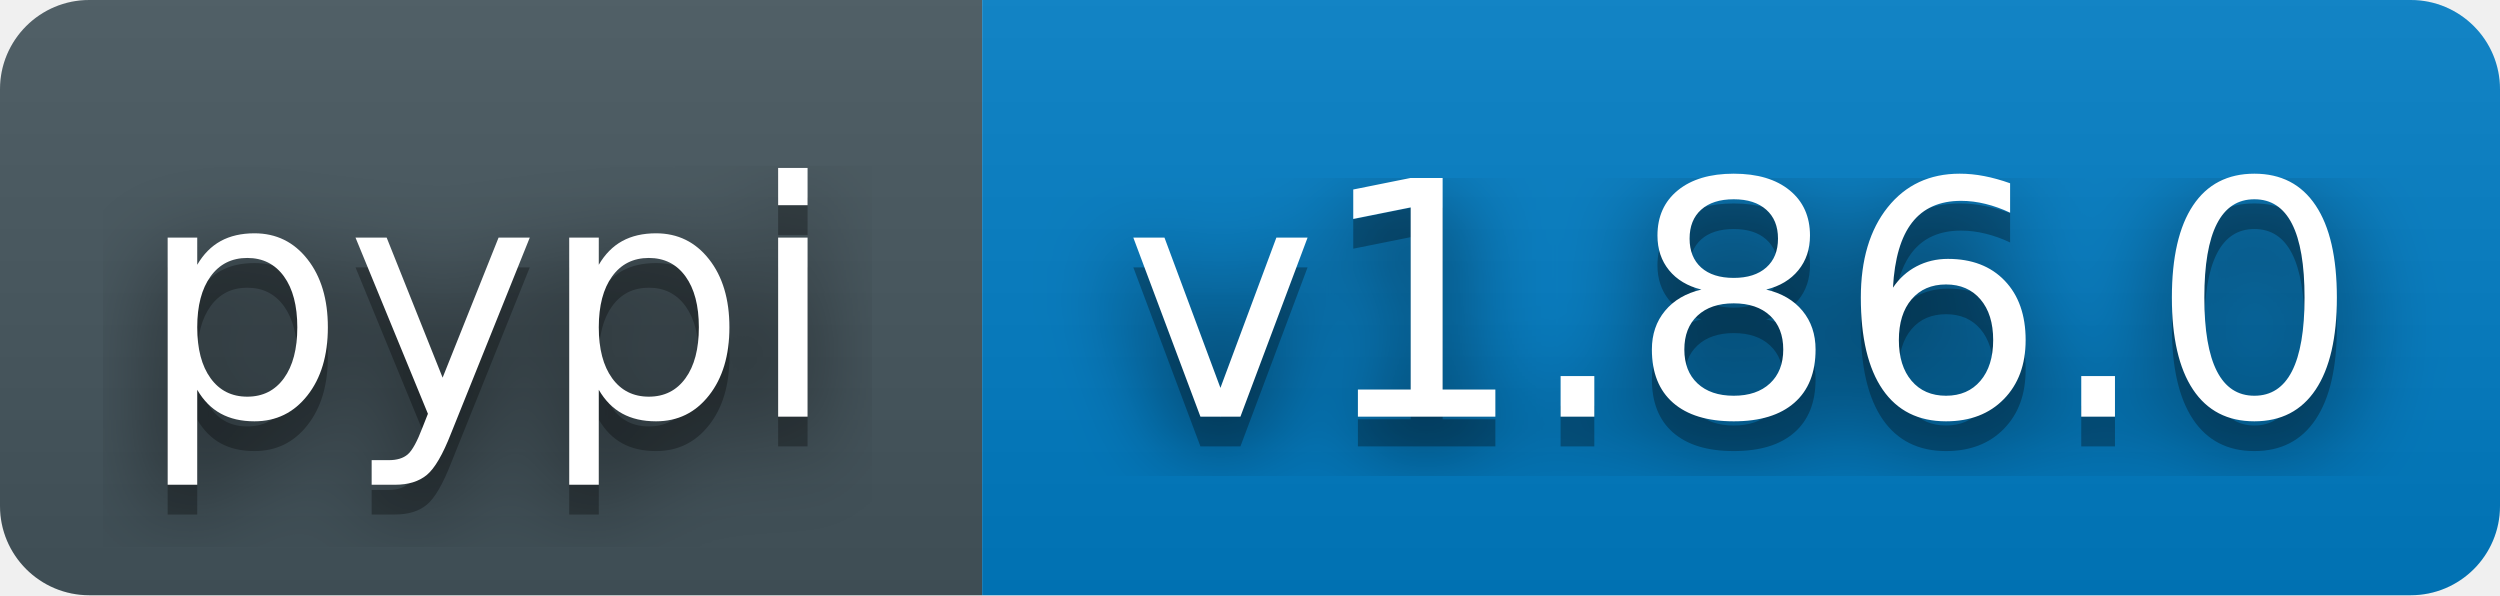
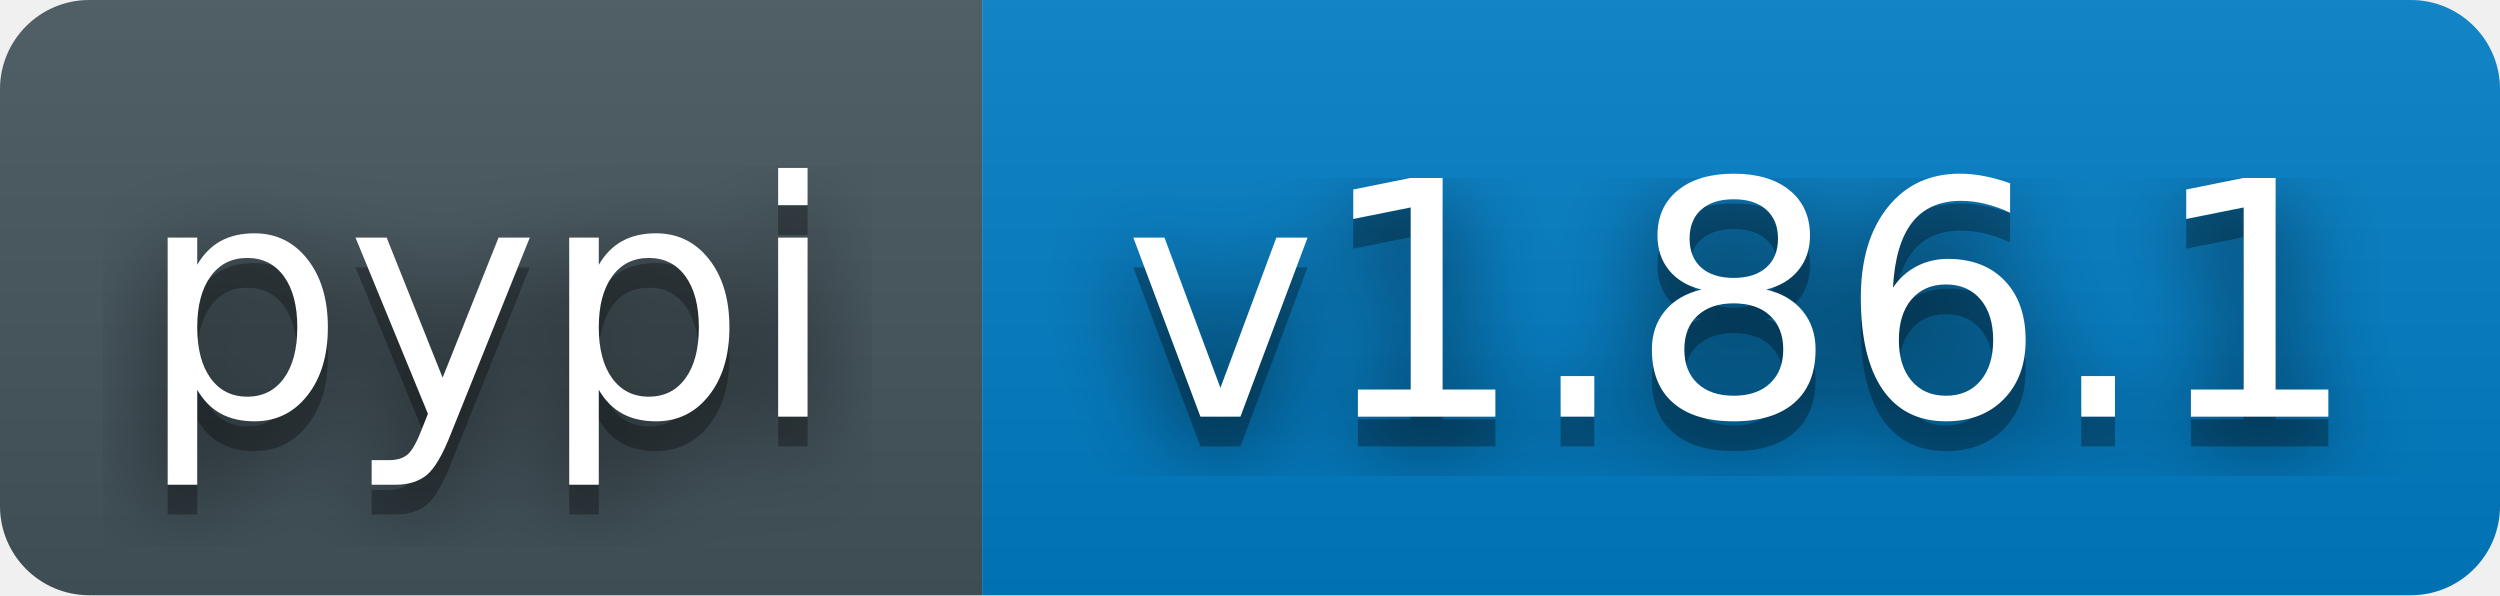
- <svg xmlns="http://www.w3.org/2000/svg" width="84" height="20" role="img" aria-label="pypi: v1.86.0">
+ <svg xmlns="http://www.w3.org/2000/svg" width="84" height="20" role="img" aria-label="pypi: v1.86.1">
  <filter id="blur">
    <feGaussianBlur stdDeviation="16" />
  </filter>
  <linearGradient id="s" x2="0" y2="100%">
    <stop offset="0" stop-color="#bbb" stop-opacity=".1" />
    <stop offset="1" stop-opacity=".1" />
  </linearGradient>
  <clipPath id="r">
    <rect width="84" height="20" rx="3" fill="#fff" />
  </clipPath>
  <g clip-path="url(#r)">
    <rect width="33" height="20" fill="#45565E" />
    <rect x="33" width="51" height="20" fill="#007ec6" />
    <rect width="84" height="20" fill="url(#s)" />
  </g>
  <g fill="#fff" text-anchor="middle" font-family="Verdana,Geneva,DejaVu Sans,sans-serif" text-rendering="geometricPrecision" font-size="110">
    <g transform="scale(.1)">
      <g aria-hidden="true" fill="#010101">
        <text x="164" y="150" fill-opacity=".8" filter="url(#blur)">pypi</text>
        <text x="164" y="150" fill-opacity=".3">pypi</text>
      </g>
      <text x="164" y="140">pypi</text>
    </g>
    <g transform="scale(.1)">
      <g aria-hidden="true" fill="#010101">
-         <text x="585" y="150" fill-opacity=".8" filter="url(#blur)">v1.86.0</text>
-         <text x="585" y="150" fill-opacity=".3">v1.86.0</text>
+         <text x="585" y="150" fill-opacity=".8" filter="url(#blur)">v1.86.1</text>
+         <text x="585" y="150" fill-opacity=".3">v1.86.1</text>
      </g>
-       <text x="585" y="140">v1.86.0</text>
+       <text x="585" y="140">v1.86.1</text>
    </g>
  </g>
</svg>
